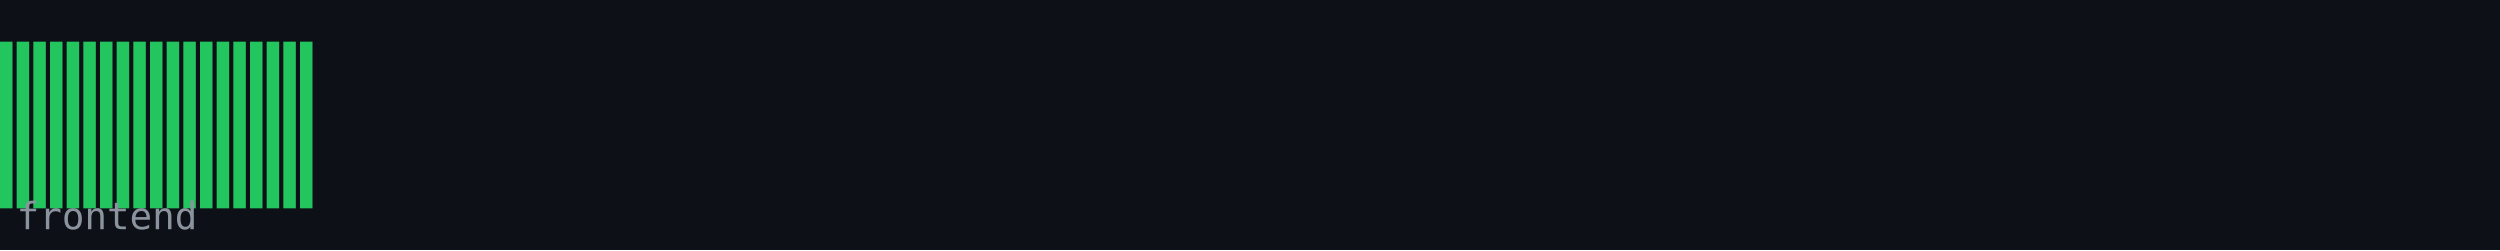
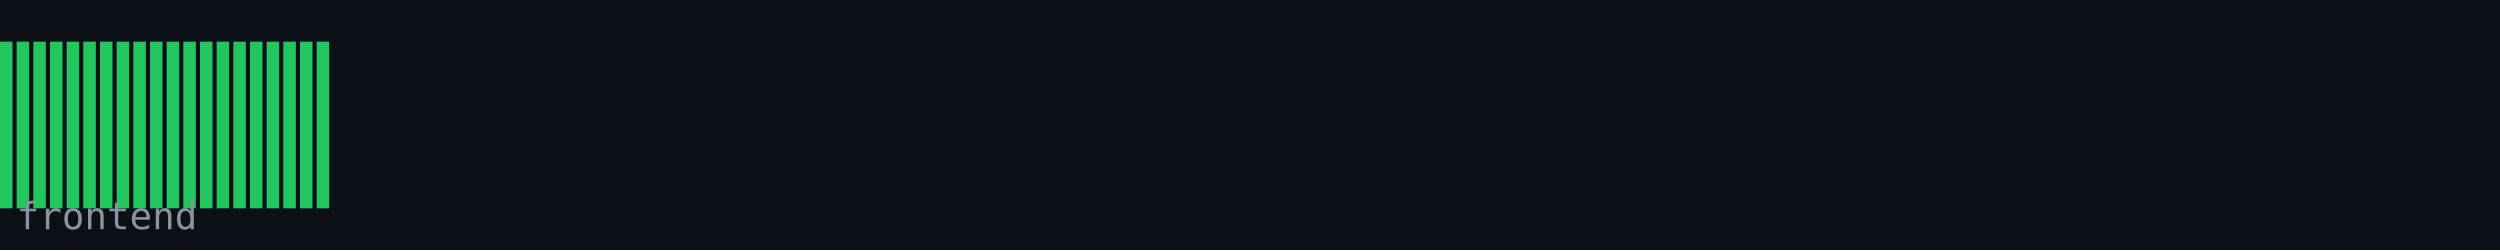
<svg xmlns="http://www.w3.org/2000/svg" width="600" height="60" viewBox="0 0 600 60">
  <rect width="600" height="60" fill="#0d1117" />
  <rect x="0" y="10" width="3" height="40" fill="#22c55e" />
  <rect x="4" y="10" width="3" height="40" fill="#22c55e" />
  <rect x="8" y="10" width="3" height="40" fill="#22c55e" />
  <rect x="12" y="10" width="3" height="40" fill="#22c55e" />
  <rect x="16" y="10" width="3" height="40" fill="#22c55e" />
  <rect x="20" y="10" width="3" height="40" fill="#22c55e" />
  <rect x="24" y="10" width="3" height="40" fill="#22c55e" />
  <rect x="28" y="10" width="3" height="40" fill="#22c55e" />
  <rect x="32" y="10" width="3" height="40" fill="#22c55e" />
  <rect x="36" y="10" width="3" height="40" fill="#22c55e" />
  <rect x="40" y="10" width="3" height="40" fill="#22c55e" />
  <rect x="44" y="10" width="3" height="40" fill="#22c55e" />
  <rect x="48" y="10" width="3" height="40" fill="#22c55e" />
  <rect x="52" y="10" width="3" height="40" fill="#22c55e" />
  <rect x="56" y="10" width="3" height="40" fill="#22c55e" />
  <rect x="60" y="10" width="3" height="40" fill="#22c55e" />
  <rect x="64" y="10" width="3" height="40" fill="#22c55e" />
  <rect x="68" y="10" width="3" height="40" fill="#22c55e" />
  <rect x="72" y="10" width="3" height="40" fill="#22c55e" />
+   <rect x="76" y="10" width="3" height="40" fill="#22c55e" />
  <text x="4" y="55" font-family="monospace" font-size="9" fill="#8b949e">frontend</text>
</svg>
